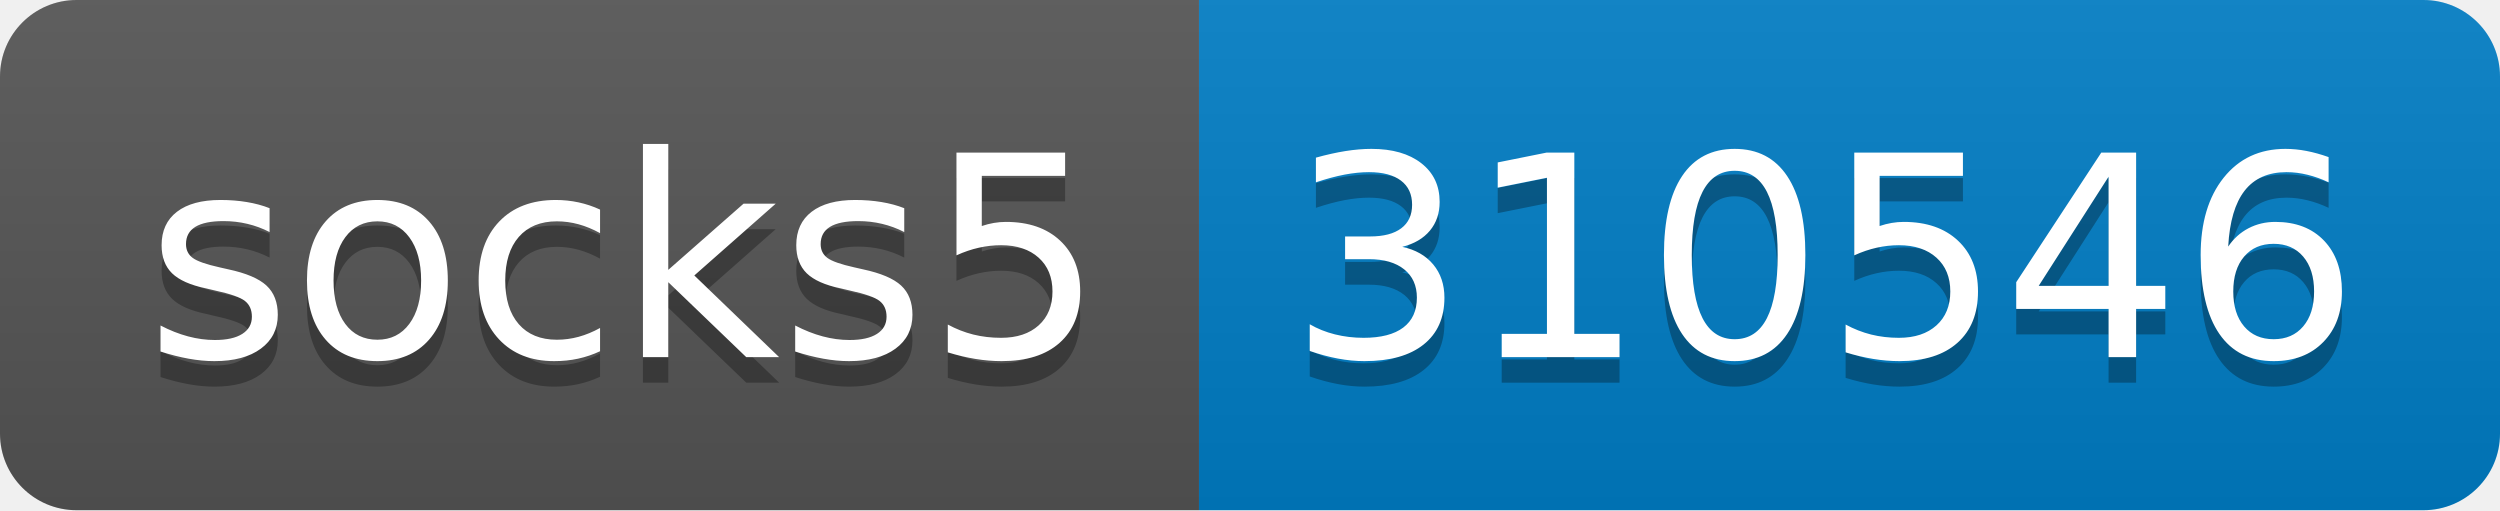
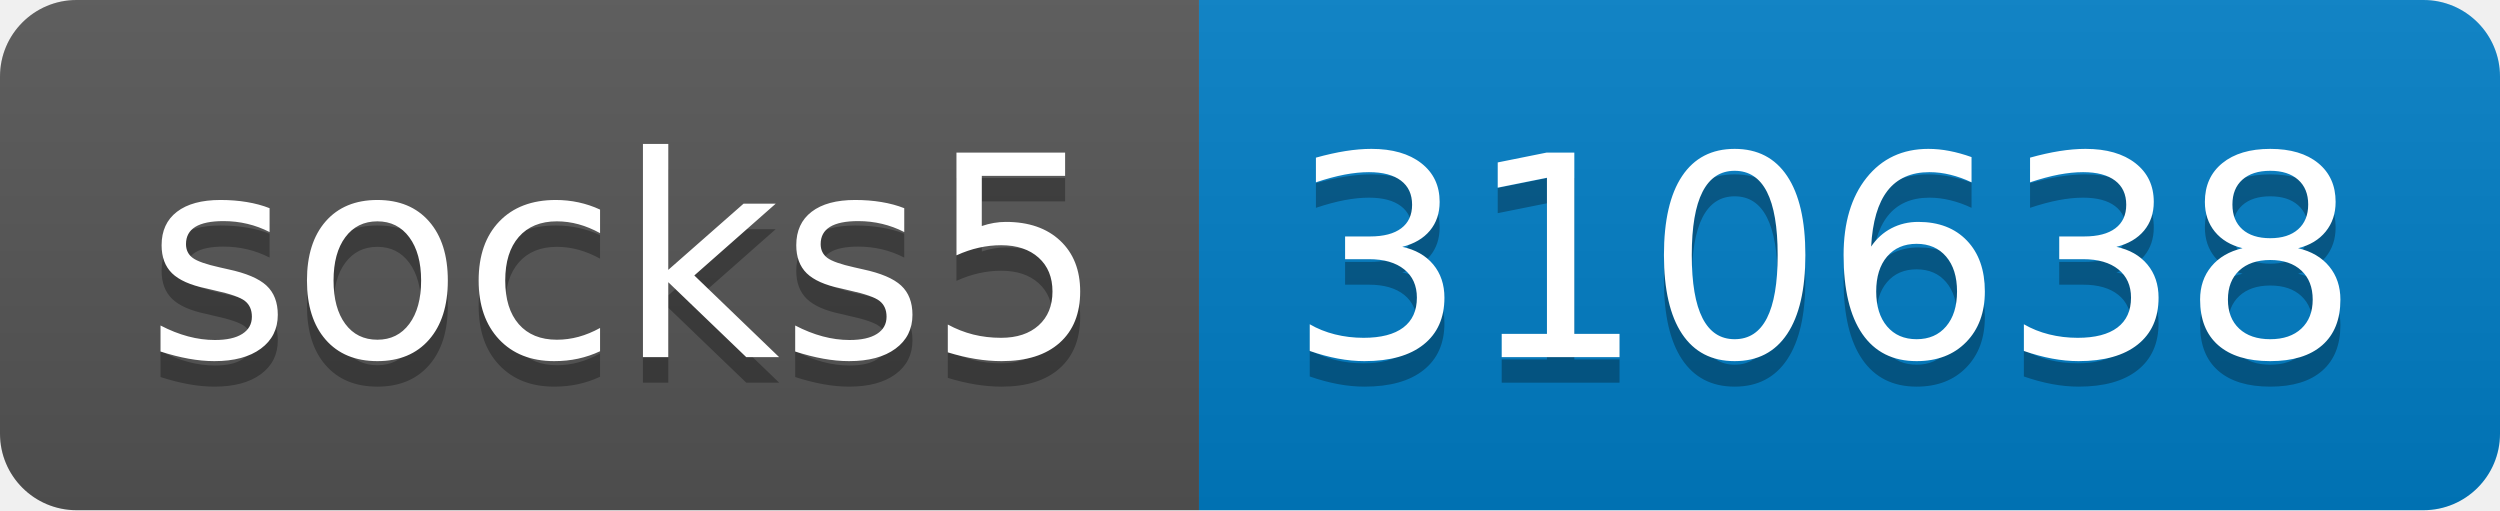
- <svg xmlns="http://www.w3.org/2000/svg" width="98" height="20" role="img" aria-label="socks5: 310546">
+ <svg xmlns="http://www.w3.org/2000/svg" width="98" height="20" role="img" aria-label="socks5: 310638">
  <linearGradient id="s" x2="0" y2="100%">
    <stop offset="0" stop-color="#bbb" stop-opacity=".1" />
    <stop offset="1" stop-opacity=".1" />
  </linearGradient>
  <clipPath id="r">
    <rect width="98" height="20" rx="3" fill="#fff" />
  </clipPath>
  <g clip-path="url(#r)">
    <rect width="47" height="20" fill="#555" />
    <rect x="47" width="51" height="20" fill="#007ec6" />
    <rect width="98" height="20" fill="url(#s)" />
  </g>
  <g fill="#fff" text-anchor="middle" font-family="Verdana,Geneva,DejaVu Sans,sans-serif" text-rendering="geometricPrecision" font-size="110">
    <text aria-hidden="true" x="245" y="150" fill="#010101" fill-opacity=".3" transform="scale(.1)" textLength="370">socks5</text>
    <text x="245" y="140" transform="scale(.1)" fill="#fff" textLength="370">socks5</text>
-     <text aria-hidden="true" x="715" y="150" fill="#010101" fill-opacity=".3" transform="scale(.1)" textLength="410">310546</text>
-     <text x="715" y="140" transform="scale(.1)" fill="#fff" textLength="410">310546</text>
+     <text aria-hidden="true" x="715" y="150" fill="#010101" fill-opacity=".3" transform="scale(.1)" textLength="410">310638</text>
+     <text x="715" y="140" transform="scale(.1)" fill="#fff" textLength="410">310638</text>
  </g>
</svg>
